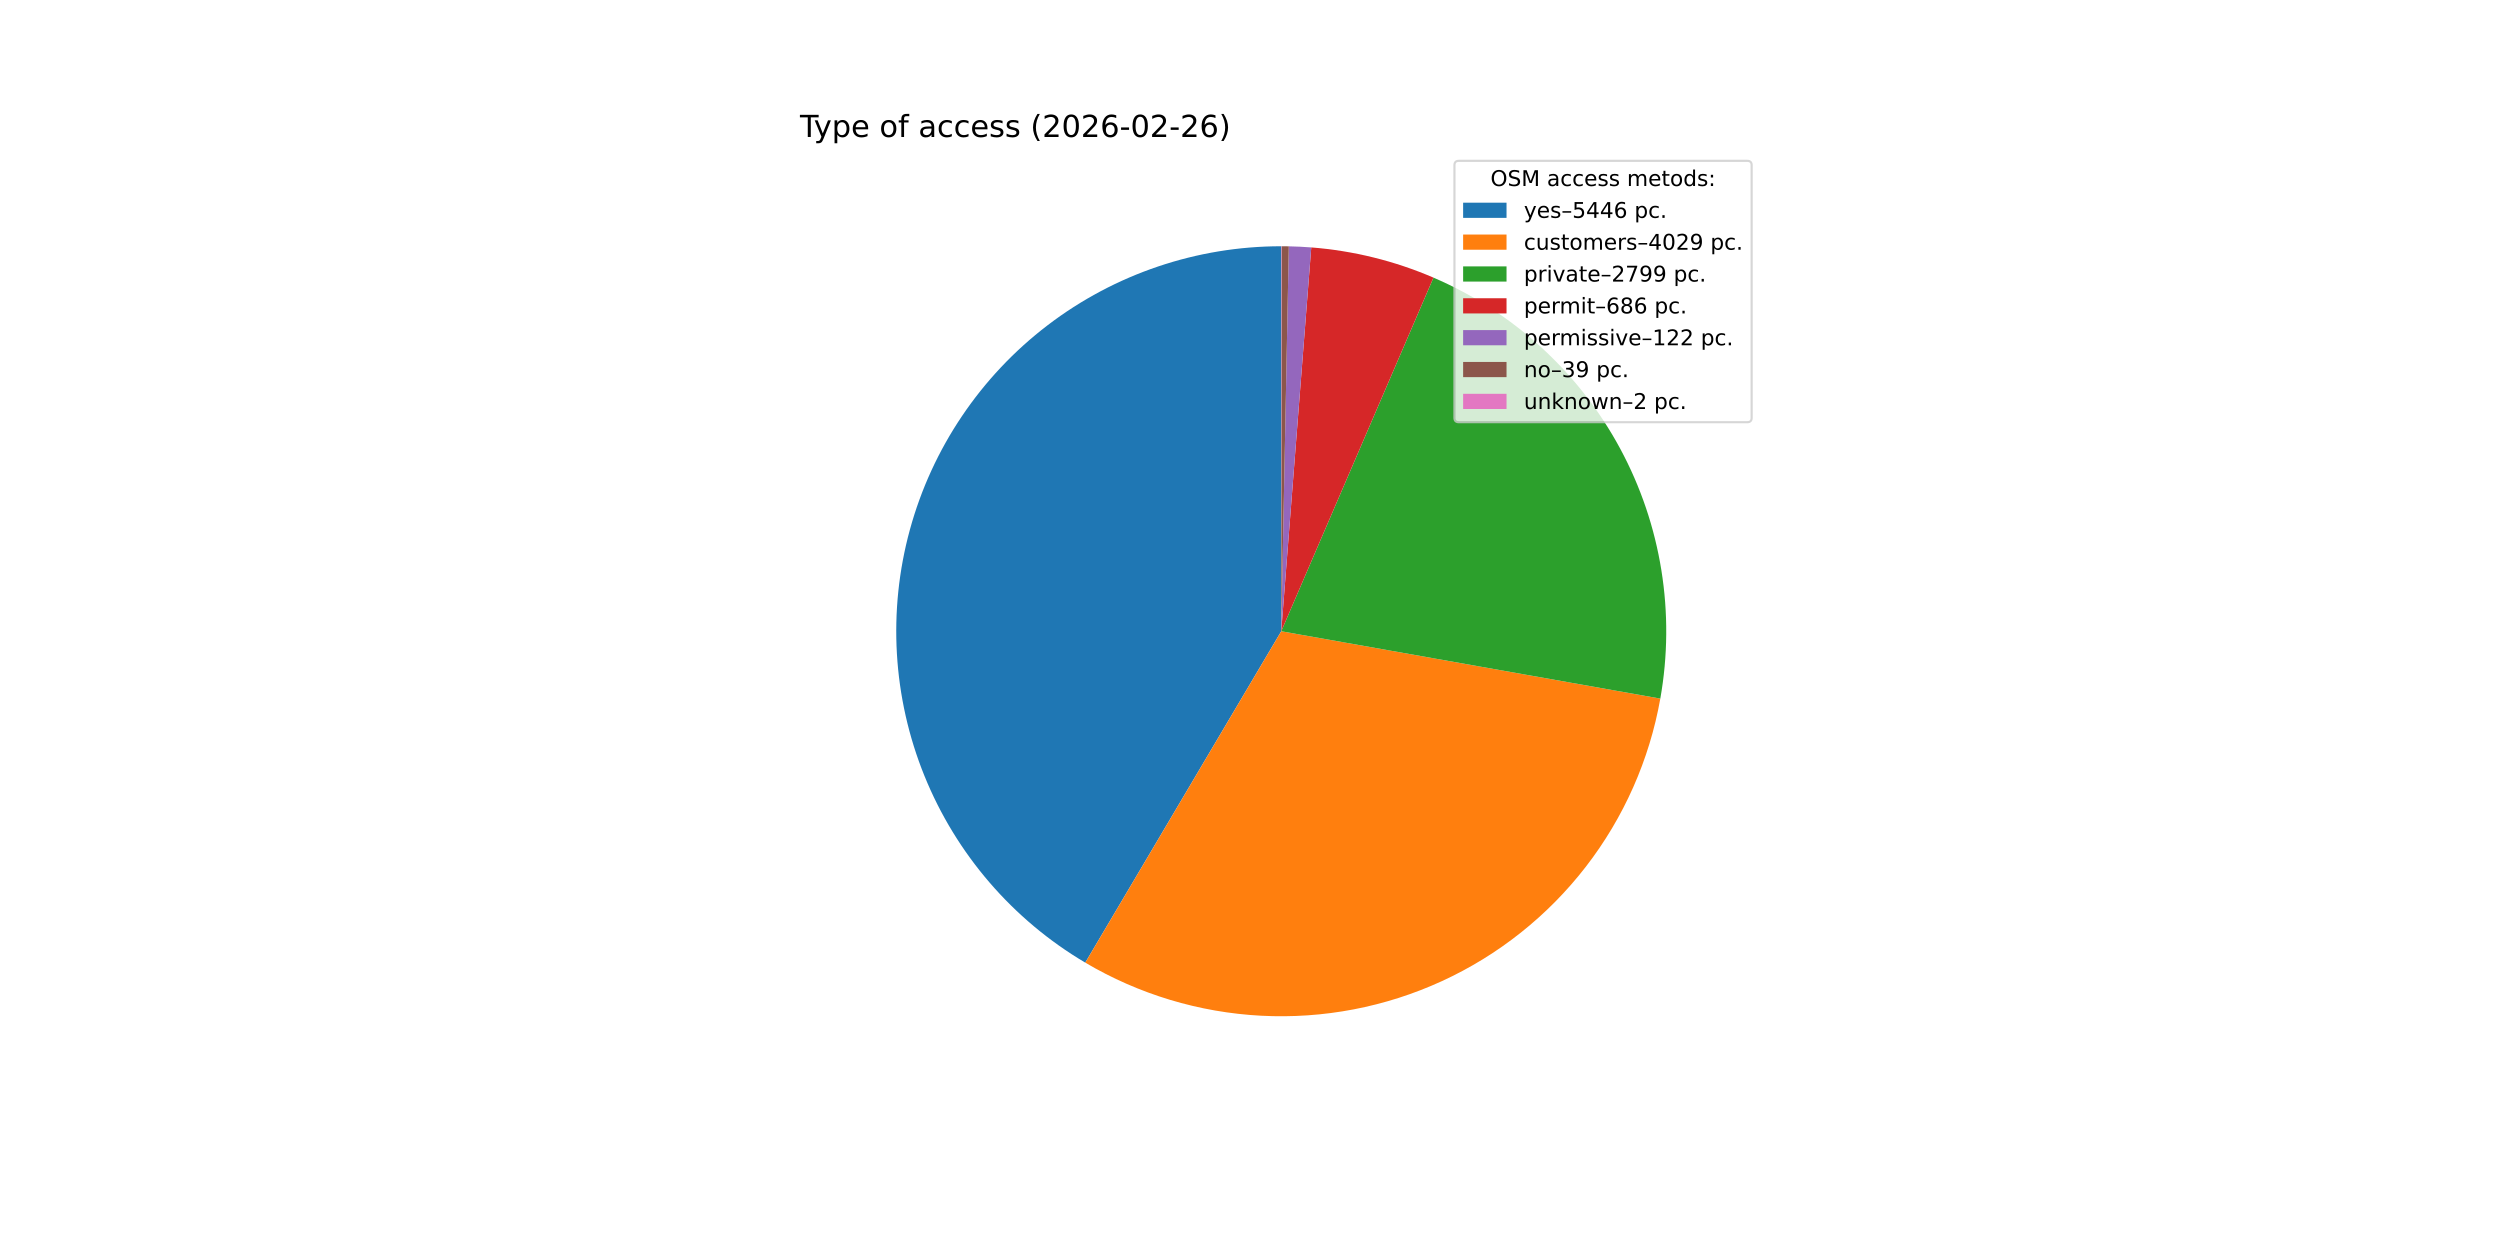
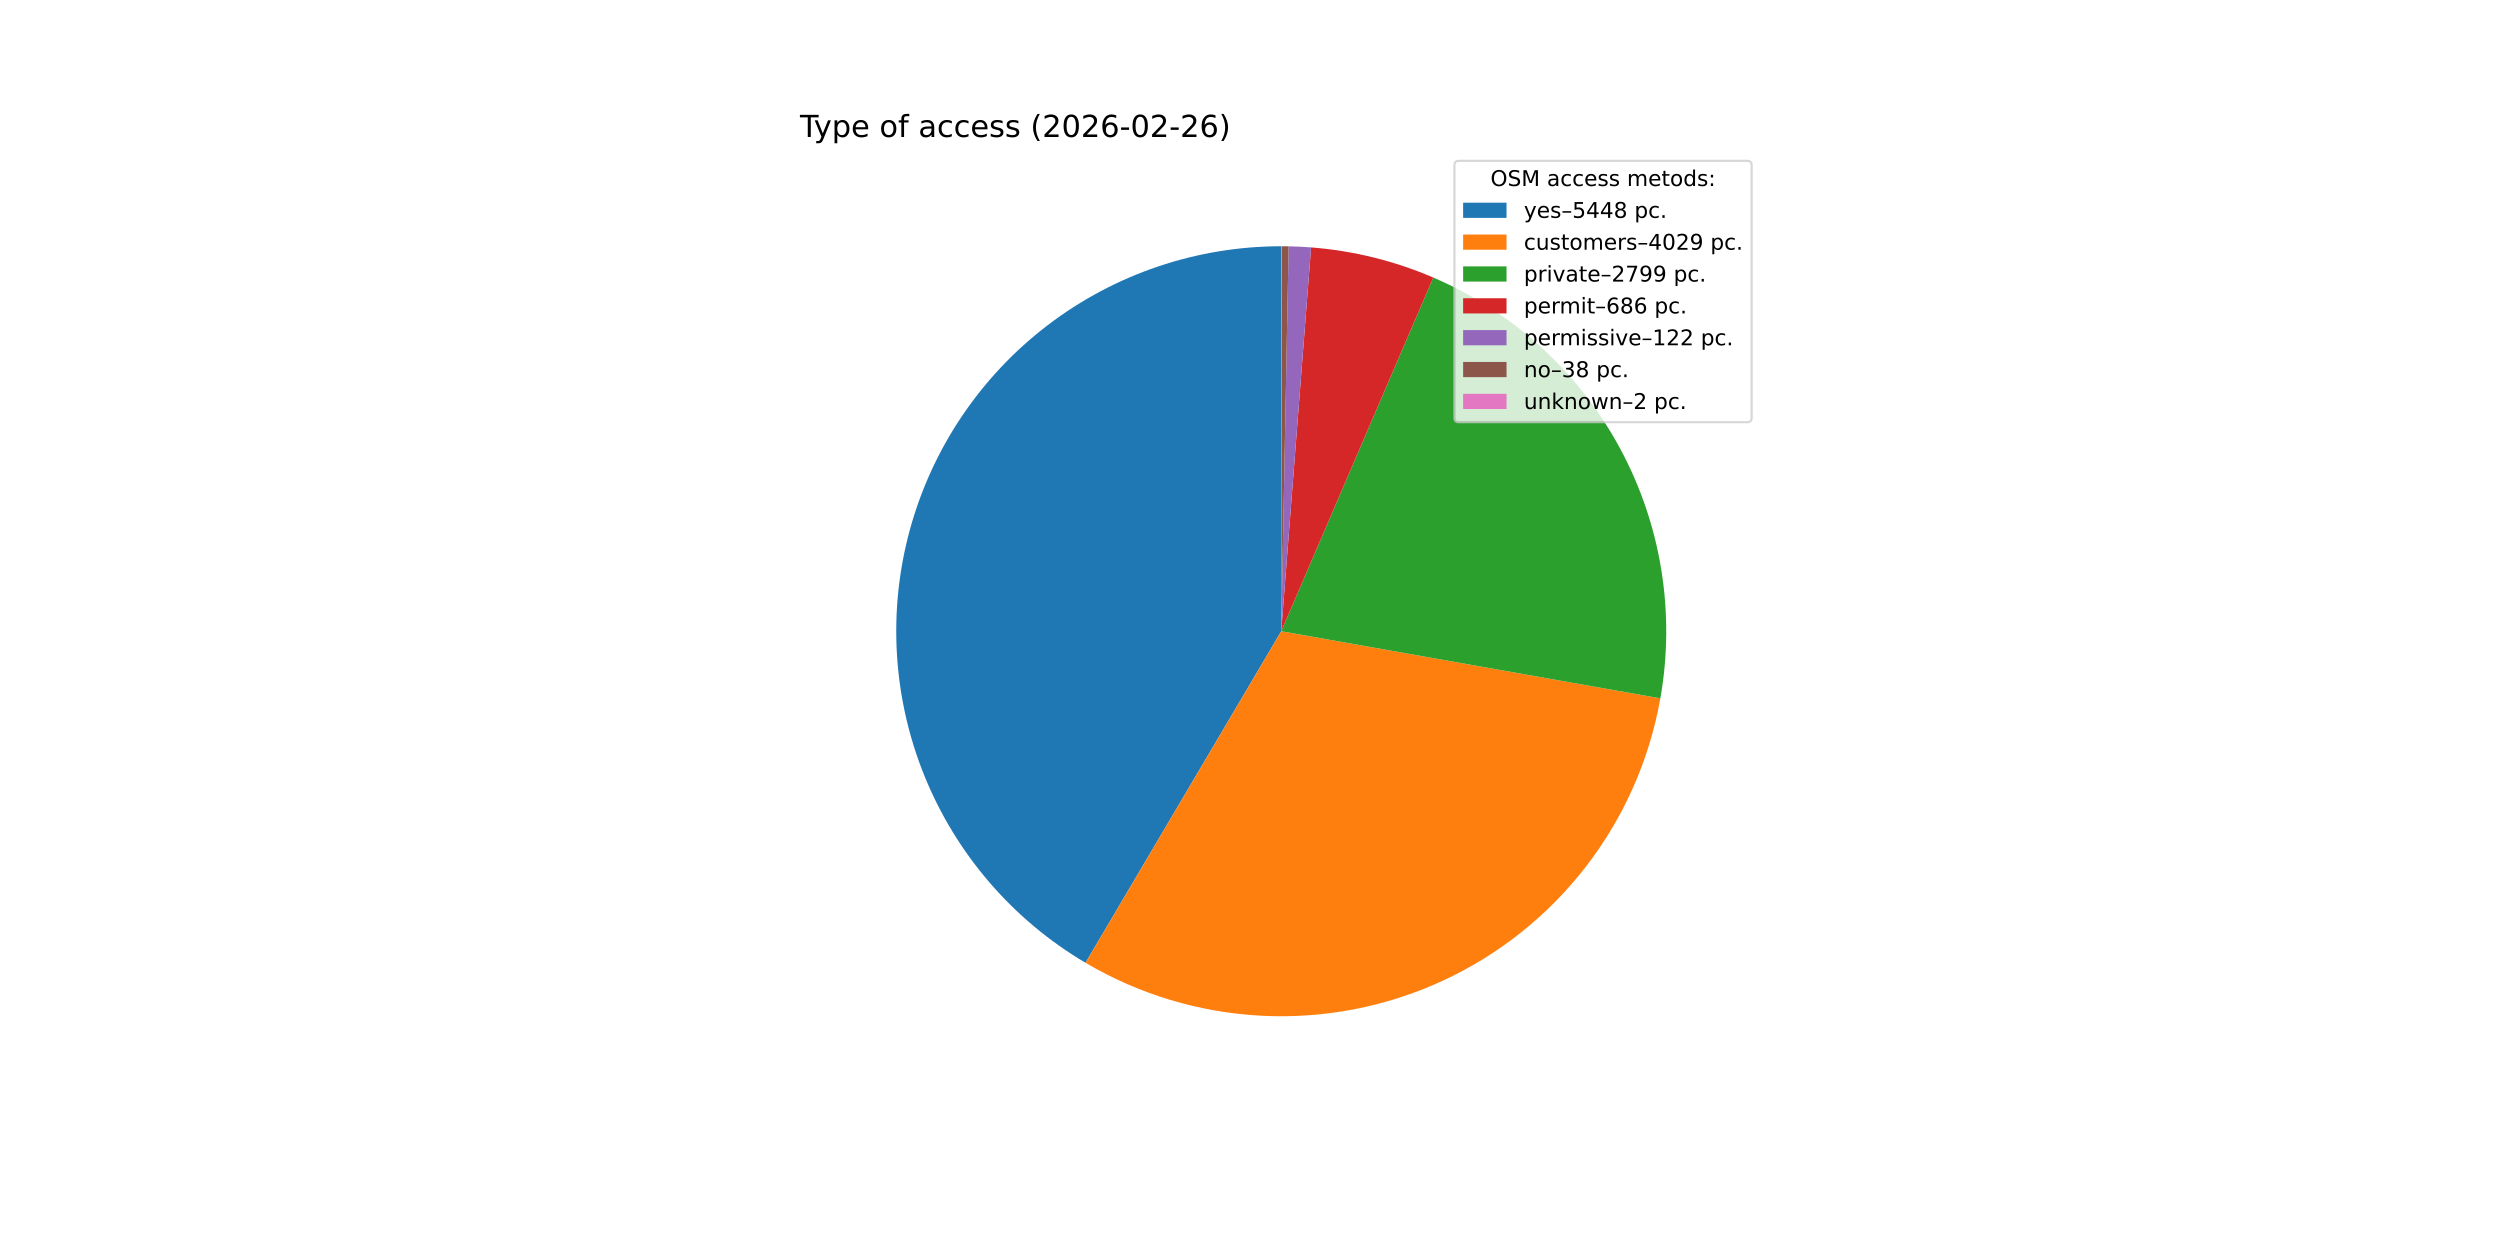
<svg xmlns="http://www.w3.org/2000/svg" xmlns:xlink="http://www.w3.org/1999/xlink" width="1152pt" height="576pt" viewBox="0 0 1152 576" version="1.1">
  <defs>
    <style type="text/css">*{stroke-linejoin: round; stroke-linecap: butt}</style>
  </defs>
  <g id="figure_1">
    <g id="patch_1">
      <path d="M 0 576  L 1152 576  L 1152 0  L 0 0  z " style="fill: #ffffff" />
    </g>
    <g id="axes_1">
      <g id="patch_2">
-         <path d="M 590.4 113.472  C 551.513 113.472 513.684 126.258 482.77 149.85  C 451.857 173.442 429.542 206.556 419.28 244.065  C 409.019 281.574 411.369 321.436 425.967 357.479  C 440.565 393.522 466.617 423.785 500.089 443.581  L 590.4 290.88  z " style="fill: #1f77b4" />
+         <path d="M 590.4 113.472  C 551.501 113.472 513.662 126.265 482.744 149.87  C 451.826 173.475 429.513 206.606 419.263 244.13  C 409.012 281.654 411.382 321.527 426.005 357.573  C 440.628 393.618 466.708 423.873 500.205 443.649  L 590.4 290.88  z " style="fill: #1f77b4" />
      </g>
      <g id="patch_3">
-         <path d="M 500.089 443.581  C 524.754 458.168 552.591 466.565 581.209 468.05  C 609.827 469.534 638.383 464.063 664.426 452.106  C 690.469 440.148 713.231 422.057 730.757 399.385  C 748.284 376.713 760.06 350.129 765.072 321.914  L 590.4 290.88  z " style="fill: #ff7f0e" />
+         <path d="M 500.205 443.649  C 524.879 458.217 552.72 466.593 581.337 468.056  C 609.954 469.52 638.504 464.029 664.537 452.055  C 690.569 440.081 713.317 421.976 730.828 399.294  C 748.339 376.613 760.096 350.023 765.091 321.807  L 590.4 290.88  z " style="fill: #ff7f0e" />
      </g>
      <g id="patch_4">
-         <path d="M 765.072 321.914  C 772.068 282.539 765.549 241.932 746.578 206.725  C 727.608 171.519 697.279 143.741 660.546 127.929  L 590.4 290.88  z " style="fill: #2ca02c" />
+         <path d="M 765.091 321.807  C 772.063 282.431 765.52 241.831 746.531 206.638  C 727.542 171.445 697.201 143.685 660.463 127.893  L 590.4 290.88  z " style="fill: #2ca02c" />
      </g>
      <g id="patch_5">
-         <path d="M 660.546 127.929  C 651.62 124.086 642.395 120.984 632.961 118.653  C 623.528 116.322 613.919 114.77 604.232 114.012  L 590.4 290.88  z " style="fill: #d62728" />
+         <path d="M 660.463 127.893  C 651.536 124.056 642.309 120.958 632.876 118.632  C 623.442 116.306 613.833 114.758 604.146 114.005  L 590.4 290.88  z " style="fill: #d62728" />
      </g>
      <g id="patch_6">
-         <path d="M 604.232 114.012  C 602.51 113.877 600.786 113.768 599.061 113.684  C 597.336 113.599 595.609 113.54 593.882 113.506  L 590.4 290.88  z " style="fill: #9467bd" />
+         <path d="M 604.146 114.005  C 602.424 113.871 600.7 113.763 598.975 113.679  C 597.25 113.596 595.524 113.538 593.797 113.505  L 590.4 290.88  z " style="fill: #9467bd" />
      </g>
      <g id="patch_7">
-         <path d="M 593.882 113.506  C 593.33 113.495 592.778 113.487 592.226 113.481  C 591.674 113.476 591.122 113.473 590.57 113.472  L 590.4 290.88  z " style="fill: #8c564b" />
+         <path d="M 593.797 113.505  C 593.259 113.494 592.722 113.486 592.184 113.481  C 591.646 113.476 591.108 113.473 590.57 113.472  L 590.4 290.88  z " style="fill: #8c564b" />
      </g>
      <g id="patch_8">
        <path d="M 590.57 113.472  C 590.542 113.472 590.513 113.472 590.485 113.472  C 590.457 113.472 590.428 113.472 590.4 113.472  L 590.4 290.88  z " style="fill: #e377c2" />
      </g>
      <g id="matplotlib.axis_1" />
      <g id="matplotlib.axis_2" />
      <g id="text_1">
        <g transform="translate(368.64 63.12) scale(0.14 -0.14)">
          <defs>
            <path id="DejaVuSans-54" d="M -19 4666  L 3928 4666  L 3928 4134  L 2272 4134  L 2272 0  L 1638 0  L 1638 4134  L -19 4134  L -19 4666  z " transform="scale(0.015625)" />
            <path id="DejaVuSans-79" d="M 2059 -325  Q 1816 -950 1584 -1140  Q 1353 -1331 966 -1331  L 506 -1331  L 506 -850  L 844 -850  Q 1081 -850 1212 -737  Q 1344 -625 1503 -206  L 1606 56  L 191 3500  L 800 3500  L 1894 763  L 2988 3500  L 3597 3500  L 2059 -325  z " transform="scale(0.015625)" />
            <path id="DejaVuSans-70" d="M 1159 525  L 1159 -1331  L 581 -1331  L 581 3500  L 1159 3500  L 1159 2969  Q 1341 3281 1617 3432  Q 1894 3584 2278 3584  Q 2916 3584 3314 3078  Q 3713 2572 3713 1747  Q 3713 922 3314 415  Q 2916 -91 2278 -91  Q 1894 -91 1617 61  Q 1341 213 1159 525  z M 3116 1747  Q 3116 2381 2855 2742  Q 2594 3103 2138 3103  Q 1681 3103 1420 2742  Q 1159 2381 1159 1747  Q 1159 1113 1420 752  Q 1681 391 2138 391  Q 2594 391 2855 752  Q 3116 1113 3116 1747  z " transform="scale(0.015625)" />
            <path id="DejaVuSans-65" d="M 3597 1894  L 3597 1613  L 953 1613  Q 991 1019 1311 708  Q 1631 397 2203 397  Q 2534 397 2845 478  Q 3156 559 3463 722  L 3463 178  Q 3153 47 2828 -22  Q 2503 -91 2169 -91  Q 1331 -91 842 396  Q 353 884 353 1716  Q 353 2575 817 3079  Q 1281 3584 2069 3584  Q 2775 3584 3186 3129  Q 3597 2675 3597 1894  z M 3022 2063  Q 3016 2534 2758 2815  Q 2500 3097 2075 3097  Q 1594 3097 1305 2825  Q 1016 2553 972 2059  L 3022 2063  z " transform="scale(0.015625)" />
            <path id="DejaVuSans-20" transform="scale(0.015625)" />
            <path id="DejaVuSans-6f" d="M 1959 3097  Q 1497 3097 1228 2736  Q 959 2375 959 1747  Q 959 1119 1226 758  Q 1494 397 1959 397  Q 2419 397 2687 759  Q 2956 1122 2956 1747  Q 2956 2369 2687 2733  Q 2419 3097 1959 3097  z M 1959 3584  Q 2709 3584 3137 3096  Q 3566 2609 3566 1747  Q 3566 888 3137 398  Q 2709 -91 1959 -91  Q 1206 -91 779 398  Q 353 888 353 1747  Q 353 2609 779 3096  Q 1206 3584 1959 3584  z " transform="scale(0.015625)" />
            <path id="DejaVuSans-66" d="M 2375 4863  L 2375 4384  L 1825 4384  Q 1516 4384 1395 4259  Q 1275 4134 1275 3809  L 1275 3500  L 2222 3500  L 2222 3053  L 1275 3053  L 1275 0  L 697 0  L 697 3053  L 147 3053  L 147 3500  L 697 3500  L 697 3744  Q 697 4328 969 4595  Q 1241 4863 1831 4863  L 2375 4863  z " transform="scale(0.015625)" />
            <path id="DejaVuSans-61" d="M 2194 1759  Q 1497 1759 1228 1600  Q 959 1441 959 1056  Q 959 750 1161 570  Q 1363 391 1709 391  Q 2188 391 2477 730  Q 2766 1069 2766 1631  L 2766 1759  L 2194 1759  z M 3341 1997  L 3341 0  L 2766 0  L 2766 531  Q 2569 213 2275 61  Q 1981 -91 1556 -91  Q 1019 -91 701 211  Q 384 513 384 1019  Q 384 1609 779 1909  Q 1175 2209 1959 2209  L 2766 2209  L 2766 2266  Q 2766 2663 2505 2880  Q 2244 3097 1772 3097  Q 1472 3097 1187 3025  Q 903 2953 641 2809  L 641 3341  Q 956 3463 1253 3523  Q 1550 3584 1831 3584  Q 2591 3584 2966 3190  Q 3341 2797 3341 1997  z " transform="scale(0.015625)" />
            <path id="DejaVuSans-63" d="M 3122 3366  L 3122 2828  Q 2878 2963 2633 3030  Q 2388 3097 2138 3097  Q 1578 3097 1268 2742  Q 959 2388 959 1747  Q 959 1106 1268 751  Q 1578 397 2138 397  Q 2388 397 2633 464  Q 2878 531 3122 666  L 3122 134  Q 2881 22 2623 -34  Q 2366 -91 2075 -91  Q 1284 -91 818 406  Q 353 903 353 1747  Q 353 2603 823 3093  Q 1294 3584 2113 3584  Q 2378 3584 2631 3529  Q 2884 3475 3122 3366  z " transform="scale(0.015625)" />
            <path id="DejaVuSans-73" d="M 2834 3397  L 2834 2853  Q 2591 2978 2328 3040  Q 2066 3103 1784 3103  Q 1356 3103 1142 2972  Q 928 2841 928 2578  Q 928 2378 1081 2264  Q 1234 2150 1697 2047  L 1894 2003  Q 2506 1872 2764 1633  Q 3022 1394 3022 966  Q 3022 478 2636 193  Q 2250 -91 1575 -91  Q 1294 -91 989 -36  Q 684 19 347 128  L 347 722  Q 666 556 975 473  Q 1284 391 1588 391  Q 1994 391 2212 530  Q 2431 669 2431 922  Q 2431 1156 2273 1281  Q 2116 1406 1581 1522  L 1381 1569  Q 847 1681 609 1914  Q 372 2147 372 2553  Q 372 3047 722 3315  Q 1072 3584 1716 3584  Q 2034 3584 2315 3537  Q 2597 3491 2834 3397  z " transform="scale(0.015625)" />
            <path id="DejaVuSans-28" d="M 1984 4856  Q 1566 4138 1362 3434  Q 1159 2731 1159 2009  Q 1159 1288 1364 580  Q 1569 -128 1984 -844  L 1484 -844  Q 1016 -109 783 600  Q 550 1309 550 2009  Q 550 2706 781 3412  Q 1013 4119 1484 4856  L 1984 4856  z " transform="scale(0.015625)" />
            <path id="DejaVuSans-32" d="M 1228 531  L 3431 531  L 3431 0  L 469 0  L 469 531  Q 828 903 1448 1529  Q 2069 2156 2228 2338  Q 2531 2678 2651 2914  Q 2772 3150 2772 3378  Q 2772 3750 2511 3984  Q 2250 4219 1831 4219  Q 1534 4219 1204 4116  Q 875 4013 500 3803  L 500 4441  Q 881 4594 1212 4672  Q 1544 4750 1819 4750  Q 2544 4750 2975 4387  Q 3406 4025 3406 3419  Q 3406 3131 3298 2873  Q 3191 2616 2906 2266  Q 2828 2175 2409 1742  Q 1991 1309 1228 531  z " transform="scale(0.015625)" />
            <path id="DejaVuSans-30" d="M 2034 4250  Q 1547 4250 1301 3770  Q 1056 3291 1056 2328  Q 1056 1369 1301 889  Q 1547 409 2034 409  Q 2525 409 2770 889  Q 3016 1369 3016 2328  Q 3016 3291 2770 3770  Q 2525 4250 2034 4250  z M 2034 4750  Q 2819 4750 3233 4129  Q 3647 3509 3647 2328  Q 3647 1150 3233 529  Q 2819 -91 2034 -91  Q 1250 -91 836 529  Q 422 1150 422 2328  Q 422 3509 836 4129  Q 1250 4750 2034 4750  z " transform="scale(0.015625)" />
            <path id="DejaVuSans-36" d="M 2113 2584  Q 1688 2584 1439 2293  Q 1191 2003 1191 1497  Q 1191 994 1439 701  Q 1688 409 2113 409  Q 2538 409 2786 701  Q 3034 994 3034 1497  Q 3034 2003 2786 2293  Q 2538 2584 2113 2584  z M 3366 4563  L 3366 3988  Q 3128 4100 2886 4159  Q 2644 4219 2406 4219  Q 1781 4219 1451 3797  Q 1122 3375 1075 2522  Q 1259 2794 1537 2939  Q 1816 3084 2150 3084  Q 2853 3084 3261 2657  Q 3669 2231 3669 1497  Q 3669 778 3244 343  Q 2819 -91 2113 -91  Q 1303 -91 875 529  Q 447 1150 447 2328  Q 447 3434 972 4092  Q 1497 4750 2381 4750  Q 2619 4750 2861 4703  Q 3103 4656 3366 4563  z " transform="scale(0.015625)" />
            <path id="DejaVuSans-2d" d="M 313 2009  L 1997 2009  L 1997 1497  L 313 1497  L 313 2009  z " transform="scale(0.015625)" />
            <path id="DejaVuSans-29" d="M 513 4856  L 1013 4856  Q 1481 4119 1714 3412  Q 1947 2706 1947 2009  Q 1947 1309 1714 600  Q 1481 -109 1013 -844  L 513 -844  Q 928 -128 1133 580  Q 1338 1288 1338 2009  Q 1338 2731 1133 3434  Q 928 4138 513 4856  z " transform="scale(0.015625)" />
          </defs>
          <use xlink:href="#DejaVuSans-54" />
          <use xlink:href="#DejaVuSans-79" x="45.459" />
          <use xlink:href="#DejaVuSans-70" x="104.639" />
          <use xlink:href="#DejaVuSans-65" x="168.115" />
          <use xlink:href="#DejaVuSans-20" x="229.639" />
          <use xlink:href="#DejaVuSans-6f" x="261.426" />
          <use xlink:href="#DejaVuSans-66" x="322.607" />
          <use xlink:href="#DejaVuSans-20" x="357.812" />
          <use xlink:href="#DejaVuSans-61" x="389.6" />
          <use xlink:href="#DejaVuSans-63" x="450.879" />
          <use xlink:href="#DejaVuSans-63" x="505.859" />
          <use xlink:href="#DejaVuSans-65" x="560.84" />
          <use xlink:href="#DejaVuSans-73" x="622.363" />
          <use xlink:href="#DejaVuSans-73" x="674.463" />
          <use xlink:href="#DejaVuSans-20" x="726.562" />
          <use xlink:href="#DejaVuSans-28" x="758.35" />
          <use xlink:href="#DejaVuSans-32" x="797.363" />
          <use xlink:href="#DejaVuSans-30" x="860.986" />
          <use xlink:href="#DejaVuSans-32" x="924.609" />
          <use xlink:href="#DejaVuSans-36" x="988.232" />
          <use xlink:href="#DejaVuSans-2d" x="1051.855" />
          <use xlink:href="#DejaVuSans-30" x="1087.939" />
          <use xlink:href="#DejaVuSans-32" x="1151.562" />
          <use xlink:href="#DejaVuSans-2d" x="1215.186" />
          <use xlink:href="#DejaVuSans-32" x="1251.27" />
          <use xlink:href="#DejaVuSans-36" x="1314.893" />
          <use xlink:href="#DejaVuSans-29" x="1378.516" />
        </g>
      </g>
      <g id="legend_1">
        <g id="patch_9">
          <path d="M 672.208 194.545  L 805.16 194.545  Q 807.16 194.545 807.16 192.545  L 807.16 76.12  Q 807.16 74.12 805.16 74.12  L 672.208 74.12  Q 670.208 74.12 670.208 76.12  L 670.208 192.545  Q 670.208 194.545 672.208 194.545  z " style="fill: #ffffff; opacity: 0.8; stroke: #cccccc; stroke-linejoin: miter" />
        </g>
        <g id="text_2">
          <g transform="translate(686.8038 85.71844) scale(0.1 -0.1)">
            <defs>
              <path id="DejaVuSans-4f" d="M 2522 4238  Q 1834 4238 1429 3725  Q 1025 3213 1025 2328  Q 1025 1447 1429 934  Q 1834 422 2522 422  Q 3209 422 3611 934  Q 4013 1447 4013 2328  Q 4013 3213 3611 3725  Q 3209 4238 2522 4238  z M 2522 4750  Q 3503 4750 4090 4092  Q 4678 3434 4678 2328  Q 4678 1225 4090 567  Q 3503 -91 2522 -91  Q 1538 -91 948 565  Q 359 1222 359 2328  Q 359 3434 948 4092  Q 1538 4750 2522 4750  z " transform="scale(0.015625)" />
              <path id="DejaVuSans-53" d="M 3425 4513  L 3425 3897  Q 3066 4069 2747 4153  Q 2428 4238 2131 4238  Q 1616 4238 1336 4038  Q 1056 3838 1056 3469  Q 1056 3159 1242 3001  Q 1428 2844 1947 2747  L 2328 2669  Q 3034 2534 3370 2195  Q 3706 1856 3706 1288  Q 3706 609 3251 259  Q 2797 -91 1919 -91  Q 1588 -91 1214 -16  Q 841 59 441 206  L 441 856  Q 825 641 1194 531  Q 1563 422 1919 422  Q 2459 422 2753 634  Q 3047 847 3047 1241  Q 3047 1584 2836 1778  Q 2625 1972 2144 2069  L 1759 2144  Q 1053 2284 737 2584  Q 422 2884 422 3419  Q 422 4038 858 4394  Q 1294 4750 2059 4750  Q 2388 4750 2728 4690  Q 3069 4631 3425 4513  z " transform="scale(0.015625)" />
              <path id="DejaVuSans-4d" d="M 628 4666  L 1569 4666  L 2759 1491  L 3956 4666  L 4897 4666  L 4897 0  L 4281 0  L 4281 4097  L 3078 897  L 2444 897  L 1241 4097  L 1241 0  L 628 0  L 628 4666  z " transform="scale(0.015625)" />
              <path id="DejaVuSans-6d" d="M 3328 2828  Q 3544 3216 3844 3400  Q 4144 3584 4550 3584  Q 5097 3584 5394 3201  Q 5691 2819 5691 2113  L 5691 0  L 5113 0  L 5113 2094  Q 5113 2597 4934 2840  Q 4756 3084 4391 3084  Q 3944 3084 3684 2787  Q 3425 2491 3425 1978  L 3425 0  L 2847 0  L 2847 2094  Q 2847 2600 2669 2842  Q 2491 3084 2119 3084  Q 1678 3084 1418 2786  Q 1159 2488 1159 1978  L 1159 0  L 581 0  L 581 3500  L 1159 3500  L 1159 2956  Q 1356 3278 1631 3431  Q 1906 3584 2284 3584  Q 2666 3584 2933 3390  Q 3200 3197 3328 2828  z " transform="scale(0.015625)" />
              <path id="DejaVuSans-74" d="M 1172 4494  L 1172 3500  L 2356 3500  L 2356 3053  L 1172 3053  L 1172 1153  Q 1172 725 1289 603  Q 1406 481 1766 481  L 2356 481  L 2356 0  L 1766 0  Q 1100 0 847 248  Q 594 497 594 1153  L 594 3053  L 172 3053  L 172 3500  L 594 3500  L 594 4494  L 1172 4494  z " transform="scale(0.015625)" />
              <path id="DejaVuSans-64" d="M 2906 2969  L 2906 4863  L 3481 4863  L 3481 0  L 2906 0  L 2906 525  Q 2725 213 2448 61  Q 2172 -91 1784 -91  Q 1150 -91 751 415  Q 353 922 353 1747  Q 353 2572 751 3078  Q 1150 3584 1784 3584  Q 2172 3584 2448 3432  Q 2725 3281 2906 2969  z M 947 1747  Q 947 1113 1208 752  Q 1469 391 1925 391  Q 2381 391 2643 752  Q 2906 1113 2906 1747  Q 2906 2381 2643 2742  Q 2381 3103 1925 3103  Q 1469 3103 1208 2742  Q 947 2381 947 1747  z " transform="scale(0.015625)" />
              <path id="DejaVuSans-3a" d="M 750 794  L 1409 794  L 1409 0  L 750 0  L 750 794  z M 750 3309  L 1409 3309  L 1409 2516  L 750 2516  L 750 3309  z " transform="scale(0.015625)" />
            </defs>
            <use xlink:href="#DejaVuSans-4f" />
            <use xlink:href="#DejaVuSans-53" x="78.711" />
            <use xlink:href="#DejaVuSans-4d" x="142.188" />
            <use xlink:href="#DejaVuSans-20" x="228.467" />
            <use xlink:href="#DejaVuSans-61" x="260.254" />
            <use xlink:href="#DejaVuSans-63" x="321.533" />
            <use xlink:href="#DejaVuSans-63" x="376.514" />
            <use xlink:href="#DejaVuSans-65" x="431.494" />
            <use xlink:href="#DejaVuSans-73" x="493.018" />
            <use xlink:href="#DejaVuSans-73" x="545.117" />
            <use xlink:href="#DejaVuSans-20" x="597.217" />
            <use xlink:href="#DejaVuSans-6d" x="629.004" />
            <use xlink:href="#DejaVuSans-65" x="726.416" />
            <use xlink:href="#DejaVuSans-74" x="787.939" />
            <use xlink:href="#DejaVuSans-6f" x="827.148" />
            <use xlink:href="#DejaVuSans-64" x="888.33" />
            <use xlink:href="#DejaVuSans-73" x="951.807" />
            <use xlink:href="#DejaVuSans-3a" x="1003.906" />
          </g>
        </g>
        <g id="patch_10">
          <path d="M 674.208 100.397  L 694.208 100.397  L 694.208 93.397  L 674.208 93.397  z " style="fill: #1f77b4" />
        </g>
        <g id="text_3">
          <g transform="translate(702.2084 100.3966) scale(0.1 -0.1)">
            <defs>
              <path id="DejaVuSans-2013" d="M 313 1978  L 2888 1978  L 2888 1528  L 313 1528  L 313 1978  z " transform="scale(0.015625)" />
              <path id="DejaVuSans-35" d="M 691 4666  L 3169 4666  L 3169 4134  L 1269 4134  L 1269 2991  Q 1406 3038 1543 3061  Q 1681 3084 1819 3084  Q 2600 3084 3056 2656  Q 3513 2228 3513 1497  Q 3513 744 3044 326  Q 2575 -91 1722 -91  Q 1428 -91 1123 -41  Q 819 9 494 109  L 494 744  Q 775 591 1075 516  Q 1375 441 1709 441  Q 2250 441 2565 725  Q 2881 1009 2881 1497  Q 2881 1984 2565 2268  Q 2250 2553 1709 2553  Q 1456 2553 1204 2497  Q 953 2441 691 2322  L 691 4666  z " transform="scale(0.015625)" />
              <path id="DejaVuSans-34" d="M 2419 4116  L 825 1625  L 2419 1625  L 2419 4116  z M 2253 4666  L 3047 4666  L 3047 1625  L 3713 1625  L 3713 1100  L 3047 1100  L 3047 0  L 2419 0  L 2419 1100  L 313 1100  L 313 1709  L 2253 4666  z " transform="scale(0.015625)" />
+               <path id="DejaVuSans-38" d="M 2034 2216  Q 1584 2216 1326 1975  Q 1069 1734 1069 1313  Q 1069 891 1326 650  Q 1584 409 2034 409  Q 2484 409 2743 651  Q 3003 894 3003 1313  Q 3003 1734 2745 1975  Q 2488 2216 2034 2216  z M 1403 2484  Q 997 2584 770 2862  Q 544 3141 544 3541  Q 544 4100 942 4425  Q 1341 4750 2034 4750  Q 2731 4750 3128 4425  Q 3525 4100 3525 3541  Q 3525 3141 3298 2862  Q 3072 2584 2669 2484  Q 3125 2378 3379 2068  Q 3634 1759 3634 1313  Q 3634 634 3220 271  Q 2806 -91 2034 -91  Q 1263 -91 848 271  Q 434 634 434 1313  Q 434 1759 690 2068  Q 947 2378 1403 2484  z M 1172 3481  Q 1172 3119 1398 2916  Q 1625 2713 2034 2713  Q 2441 2713 2670 2916  Q 2900 3119 2900 3481  Q 2900 3844 2670 4047  Q 2441 4250 2034 4250  Q 1625 4250 1398 4047  Q 1172 3844 1172 3481  z " transform="scale(0.015625)" />
              <path id="DejaVuSans-2e" d="M 684 794  L 1344 794  L 1344 0  L 684 0  L 684 794  z " transform="scale(0.015625)" />
            </defs>
            <use xlink:href="#DejaVuSans-79" />
            <use xlink:href="#DejaVuSans-65" x="59.18" />
            <use xlink:href="#DejaVuSans-73" x="120.703" />
            <use xlink:href="#DejaVuSans-2013" x="172.803" />
            <use xlink:href="#DejaVuSans-35" x="222.803" />
            <use xlink:href="#DejaVuSans-34" x="286.426" />
            <use xlink:href="#DejaVuSans-34" x="350.049" />
-             <use xlink:href="#DejaVuSans-36" x="413.672" />
+             <use xlink:href="#DejaVuSans-38" x="413.672" />
            <use xlink:href="#DejaVuSans-20" x="477.295" />
            <use xlink:href="#DejaVuSans-70" x="509.082" />
            <use xlink:href="#DejaVuSans-63" x="572.559" />
            <use xlink:href="#DejaVuSans-2e" x="627.539" />
          </g>
        </g>
        <g id="patch_11">
          <path d="M 674.208 115.075  L 694.208 115.075  L 694.208 108.075  L 674.208 108.075  z " style="fill: #ff7f0e" />
        </g>
        <g id="text_4">
          <g transform="translate(702.2084 115.0747) scale(0.1 -0.1)">
            <defs>
              <path id="DejaVuSans-75" d="M 544 1381  L 544 3500  L 1119 3500  L 1119 1403  Q 1119 906 1312 657  Q 1506 409 1894 409  Q 2359 409 2629 706  Q 2900 1003 2900 1516  L 2900 3500  L 3475 3500  L 3475 0  L 2900 0  L 2900 538  Q 2691 219 2414 64  Q 2138 -91 1772 -91  Q 1169 -91 856 284  Q 544 659 544 1381  z M 1991 3584  L 1991 3584  z " transform="scale(0.015625)" />
              <path id="DejaVuSans-72" d="M 2631 2963  Q 2534 3019 2420 3045  Q 2306 3072 2169 3072  Q 1681 3072 1420 2755  Q 1159 2438 1159 1844  L 1159 0  L 581 0  L 581 3500  L 1159 3500  L 1159 2956  Q 1341 3275 1631 3429  Q 1922 3584 2338 3584  Q 2397 3584 2469 3576  Q 2541 3569 2628 3553  L 2631 2963  z " transform="scale(0.015625)" />
              <path id="DejaVuSans-39" d="M 703 97  L 703 672  Q 941 559 1184 500  Q 1428 441 1663 441  Q 2288 441 2617 861  Q 2947 1281 2994 2138  Q 2813 1869 2534 1725  Q 2256 1581 1919 1581  Q 1219 1581 811 2004  Q 403 2428 403 3163  Q 403 3881 828 4315  Q 1253 4750 1959 4750  Q 2769 4750 3195 4129  Q 3622 3509 3622 2328  Q 3622 1225 3098 567  Q 2575 -91 1691 -91  Q 1453 -91 1209 -44  Q 966 3 703 97  z M 1959 2075  Q 2384 2075 2632 2365  Q 2881 2656 2881 3163  Q 2881 3666 2632 3958  Q 2384 4250 1959 4250  Q 1534 4250 1286 3958  Q 1038 3666 1038 3163  Q 1038 2656 1286 2365  Q 1534 2075 1959 2075  z " transform="scale(0.015625)" />
            </defs>
            <use xlink:href="#DejaVuSans-63" />
            <use xlink:href="#DejaVuSans-75" x="54.98" />
            <use xlink:href="#DejaVuSans-73" x="118.359" />
            <use xlink:href="#DejaVuSans-74" x="170.459" />
            <use xlink:href="#DejaVuSans-6f" x="209.668" />
            <use xlink:href="#DejaVuSans-6d" x="270.85" />
            <use xlink:href="#DejaVuSans-65" x="368.262" />
            <use xlink:href="#DejaVuSans-72" x="429.785" />
            <use xlink:href="#DejaVuSans-73" x="470.898" />
            <use xlink:href="#DejaVuSans-2013" x="522.998" />
            <use xlink:href="#DejaVuSans-34" x="572.998" />
            <use xlink:href="#DejaVuSans-30" x="636.621" />
            <use xlink:href="#DejaVuSans-32" x="700.244" />
            <use xlink:href="#DejaVuSans-39" x="763.867" />
            <use xlink:href="#DejaVuSans-20" x="827.49" />
            <use xlink:href="#DejaVuSans-70" x="859.277" />
            <use xlink:href="#DejaVuSans-63" x="922.754" />
            <use xlink:href="#DejaVuSans-2e" x="977.734" />
          </g>
        </g>
        <g id="patch_12">
          <path d="M 674.208 129.753  L 694.208 129.753  L 694.208 122.753  L 674.208 122.753  z " style="fill: #2ca02c" />
        </g>
        <g id="text_5">
          <g transform="translate(702.2084 129.7528) scale(0.1 -0.1)">
            <defs>
              <path id="DejaVuSans-69" d="M 603 3500  L 1178 3500  L 1178 0  L 603 0  L 603 3500  z M 603 4863  L 1178 4863  L 1178 4134  L 603 4134  L 603 4863  z " transform="scale(0.015625)" />
              <path id="DejaVuSans-76" d="M 191 3500  L 800 3500  L 1894 563  L 2988 3500  L 3597 3500  L 2284 0  L 1503 0  L 191 3500  z " transform="scale(0.015625)" />
              <path id="DejaVuSans-37" d="M 525 4666  L 3525 4666  L 3525 4397  L 1831 0  L 1172 0  L 2766 4134  L 525 4134  L 525 4666  z " transform="scale(0.015625)" />
            </defs>
            <use xlink:href="#DejaVuSans-70" />
            <use xlink:href="#DejaVuSans-72" x="63.477" />
            <use xlink:href="#DejaVuSans-69" x="104.59" />
            <use xlink:href="#DejaVuSans-76" x="132.373" />
            <use xlink:href="#DejaVuSans-61" x="191.553" />
            <use xlink:href="#DejaVuSans-74" x="252.832" />
            <use xlink:href="#DejaVuSans-65" x="292.041" />
            <use xlink:href="#DejaVuSans-2013" x="353.564" />
            <use xlink:href="#DejaVuSans-32" x="403.564" />
            <use xlink:href="#DejaVuSans-37" x="467.188" />
            <use xlink:href="#DejaVuSans-39" x="530.811" />
            <use xlink:href="#DejaVuSans-39" x="594.434" />
            <use xlink:href="#DejaVuSans-20" x="658.057" />
            <use xlink:href="#DejaVuSans-70" x="689.844" />
            <use xlink:href="#DejaVuSans-63" x="753.32" />
            <use xlink:href="#DejaVuSans-2e" x="808.301" />
          </g>
        </g>
        <g id="patch_13">
          <path d="M 674.208 144.431  L 694.208 144.431  L 694.208 137.431  L 674.208 137.431  z " style="fill: #d62728" />
        </g>
        <g id="text_6">
          <g transform="translate(702.2084 144.4309) scale(0.1 -0.1)">
-             <defs>
-               <path id="DejaVuSans-38" d="M 2034 2216  Q 1584 2216 1326 1975  Q 1069 1734 1069 1313  Q 1069 891 1326 650  Q 1584 409 2034 409  Q 2484 409 2743 651  Q 3003 894 3003 1313  Q 3003 1734 2745 1975  Q 2488 2216 2034 2216  z M 1403 2484  Q 997 2584 770 2862  Q 544 3141 544 3541  Q 544 4100 942 4425  Q 1341 4750 2034 4750  Q 2731 4750 3128 4425  Q 3525 4100 3525 3541  Q 3525 3141 3298 2862  Q 3072 2584 2669 2484  Q 3125 2378 3379 2068  Q 3634 1759 3634 1313  Q 3634 634 3220 271  Q 2806 -91 2034 -91  Q 1263 -91 848 271  Q 434 634 434 1313  Q 434 1759 690 2068  Q 947 2378 1403 2484  z M 1172 3481  Q 1172 3119 1398 2916  Q 1625 2713 2034 2713  Q 2441 2713 2670 2916  Q 2900 3119 2900 3481  Q 2900 3844 2670 4047  Q 2441 4250 2034 4250  Q 1625 4250 1398 4047  Q 1172 3844 1172 3481  z " transform="scale(0.015625)" />
-             </defs>
            <use xlink:href="#DejaVuSans-70" />
            <use xlink:href="#DejaVuSans-65" x="63.477" />
            <use xlink:href="#DejaVuSans-72" x="125" />
            <use xlink:href="#DejaVuSans-6d" x="164.363" />
            <use xlink:href="#DejaVuSans-69" x="261.775" />
            <use xlink:href="#DejaVuSans-74" x="289.559" />
            <use xlink:href="#DejaVuSans-2013" x="328.768" />
            <use xlink:href="#DejaVuSans-36" x="378.768" />
            <use xlink:href="#DejaVuSans-38" x="442.391" />
            <use xlink:href="#DejaVuSans-36" x="506.014" />
            <use xlink:href="#DejaVuSans-20" x="569.637" />
            <use xlink:href="#DejaVuSans-70" x="601.424" />
            <use xlink:href="#DejaVuSans-63" x="664.9" />
            <use xlink:href="#DejaVuSans-2e" x="719.881" />
          </g>
        </g>
        <g id="patch_14">
          <path d="M 674.208 159.109  L 694.208 159.109  L 694.208 152.109  L 674.208 152.109  z " style="fill: #9467bd" />
        </g>
        <g id="text_7">
          <g transform="translate(702.2084 159.1091) scale(0.1 -0.1)">
            <defs>
              <path id="DejaVuSans-31" d="M 794 531  L 1825 531  L 1825 4091  L 703 3866  L 703 4441  L 1819 4666  L 2450 4666  L 2450 531  L 3481 531  L 3481 0  L 794 0  L 794 531  z " transform="scale(0.015625)" />
            </defs>
            <use xlink:href="#DejaVuSans-70" />
            <use xlink:href="#DejaVuSans-65" x="63.477" />
            <use xlink:href="#DejaVuSans-72" x="125" />
            <use xlink:href="#DejaVuSans-6d" x="164.363" />
            <use xlink:href="#DejaVuSans-69" x="261.775" />
            <use xlink:href="#DejaVuSans-73" x="289.559" />
            <use xlink:href="#DejaVuSans-73" x="341.658" />
            <use xlink:href="#DejaVuSans-69" x="393.758" />
            <use xlink:href="#DejaVuSans-76" x="421.541" />
            <use xlink:href="#DejaVuSans-65" x="480.721" />
            <use xlink:href="#DejaVuSans-2013" x="542.244" />
            <use xlink:href="#DejaVuSans-31" x="592.244" />
            <use xlink:href="#DejaVuSans-32" x="655.867" />
            <use xlink:href="#DejaVuSans-32" x="719.49" />
            <use xlink:href="#DejaVuSans-20" x="783.113" />
            <use xlink:href="#DejaVuSans-70" x="814.9" />
            <use xlink:href="#DejaVuSans-63" x="878.377" />
            <use xlink:href="#DejaVuSans-2e" x="933.357" />
          </g>
        </g>
        <g id="patch_15">
          <path d="M 674.208 173.787  L 694.208 173.787  L 694.208 166.787  L 674.208 166.787  z " style="fill: #8c564b" />
        </g>
        <g id="text_8">
          <g transform="translate(702.2084 173.7872) scale(0.1 -0.1)">
            <defs>
              <path id="DejaVuSans-6e" d="M 3513 2113  L 3513 0  L 2938 0  L 2938 2094  Q 2938 2591 2744 2837  Q 2550 3084 2163 3084  Q 1697 3084 1428 2787  Q 1159 2491 1159 1978  L 1159 0  L 581 0  L 581 3500  L 1159 3500  L 1159 2956  Q 1366 3272 1645 3428  Q 1925 3584 2291 3584  Q 2894 3584 3203 3211  Q 3513 2838 3513 2113  z " transform="scale(0.015625)" />
              <path id="DejaVuSans-33" d="M 2597 2516  Q 3050 2419 3304 2112  Q 3559 1806 3559 1356  Q 3559 666 3084 287  Q 2609 -91 1734 -91  Q 1441 -91 1130 -33  Q 819 25 488 141  L 488 750  Q 750 597 1062 519  Q 1375 441 1716 441  Q 2309 441 2620 675  Q 2931 909 2931 1356  Q 2931 1769 2642 2001  Q 2353 2234 1838 2234  L 1294 2234  L 1294 2753  L 1863 2753  Q 2328 2753 2575 2939  Q 2822 3125 2822 3475  Q 2822 3834 2567 4026  Q 2313 4219 1838 4219  Q 1578 4219 1281 4162  Q 984 4106 628 3988  L 628 4550  Q 988 4650 1302 4700  Q 1616 4750 1894 4750  Q 2613 4750 3031 4423  Q 3450 4097 3450 3541  Q 3450 3153 3228 2886  Q 3006 2619 2597 2516  z " transform="scale(0.015625)" />
            </defs>
            <use xlink:href="#DejaVuSans-6e" />
            <use xlink:href="#DejaVuSans-6f" x="63.379" />
            <use xlink:href="#DejaVuSans-2013" x="124.561" />
            <use xlink:href="#DejaVuSans-33" x="174.561" />
-             <use xlink:href="#DejaVuSans-39" x="238.184" />
+             <use xlink:href="#DejaVuSans-38" x="238.184" />
            <use xlink:href="#DejaVuSans-20" x="301.807" />
            <use xlink:href="#DejaVuSans-70" x="333.594" />
            <use xlink:href="#DejaVuSans-63" x="397.07" />
            <use xlink:href="#DejaVuSans-2e" x="452.051" />
          </g>
        </g>
        <g id="patch_16">
          <path d="M 674.208 188.465  L 694.208 188.465  L 694.208 181.465  L 674.208 181.465  z " style="fill: #e377c2" />
        </g>
        <g id="text_9">
          <g transform="translate(702.2084 188.4653) scale(0.1 -0.1)">
            <defs>
              <path id="DejaVuSans-6b" d="M 581 4863  L 1159 4863  L 1159 1991  L 2875 3500  L 3609 3500  L 1753 1863  L 3688 0  L 2938 0  L 1159 1709  L 1159 0  L 581 0  L 581 4863  z " transform="scale(0.015625)" />
              <path id="DejaVuSans-77" d="M 269 3500  L 844 3500  L 1563 769  L 2278 3500  L 2956 3500  L 3675 769  L 4391 3500  L 4966 3500  L 4050 0  L 3372 0  L 2619 2869  L 1863 0  L 1184 0  L 269 3500  z " transform="scale(0.015625)" />
            </defs>
            <use xlink:href="#DejaVuSans-75" />
            <use xlink:href="#DejaVuSans-6e" x="63.379" />
            <use xlink:href="#DejaVuSans-6b" x="126.758" />
            <use xlink:href="#DejaVuSans-6e" x="184.668" />
            <use xlink:href="#DejaVuSans-6f" x="248.047" />
            <use xlink:href="#DejaVuSans-77" x="309.229" />
            <use xlink:href="#DejaVuSans-6e" x="391.016" />
            <use xlink:href="#DejaVuSans-2013" x="454.395" />
            <use xlink:href="#DejaVuSans-32" x="504.395" />
            <use xlink:href="#DejaVuSans-20" x="568.018" />
            <use xlink:href="#DejaVuSans-70" x="599.805" />
            <use xlink:href="#DejaVuSans-63" x="663.281" />
            <use xlink:href="#DejaVuSans-2e" x="718.262" />
          </g>
        </g>
      </g>
    </g>
  </g>
</svg>
